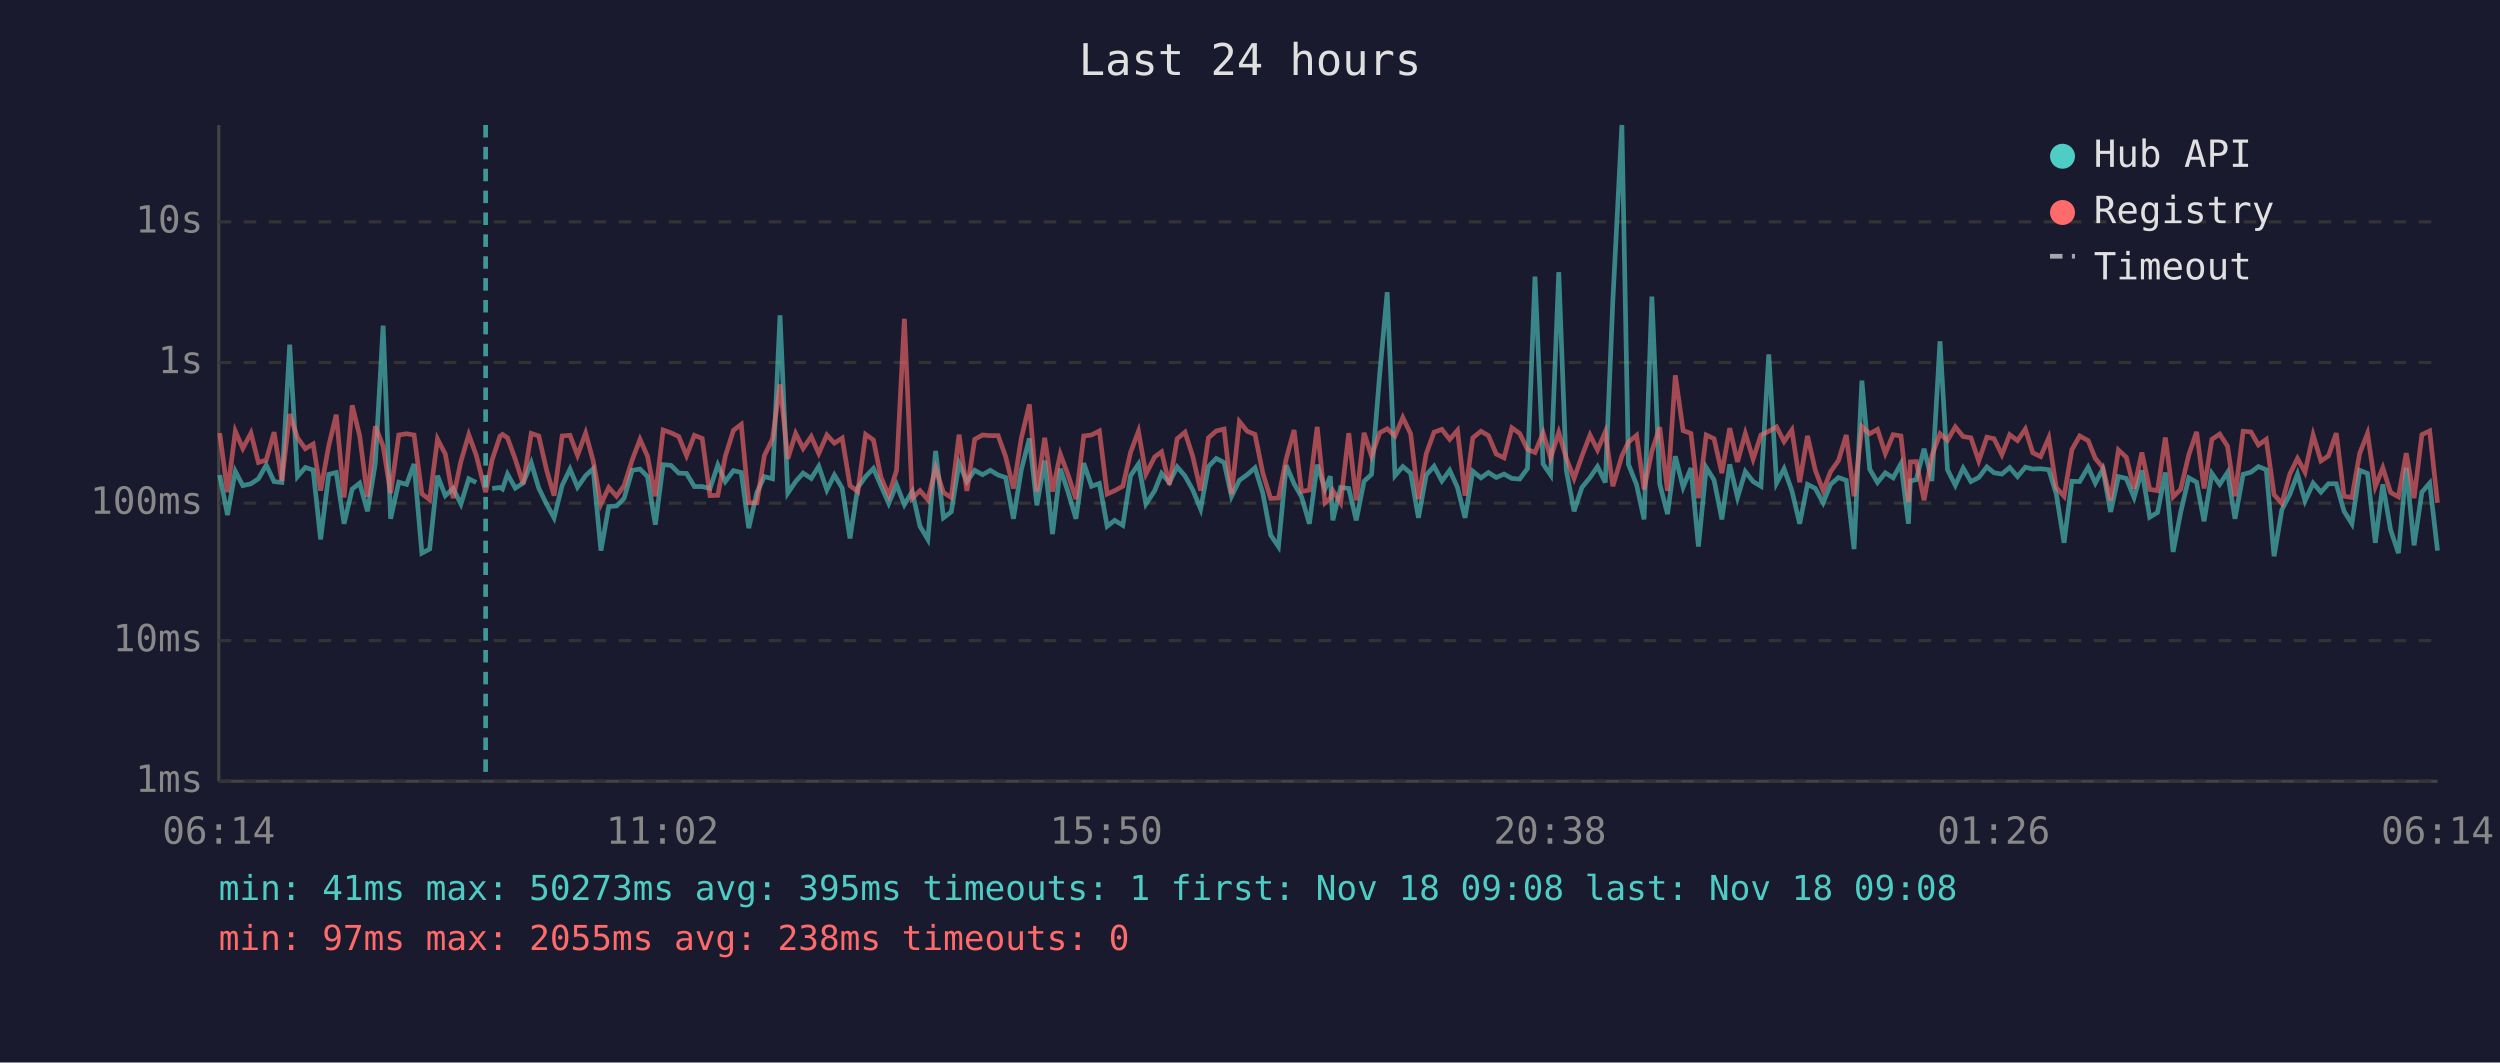
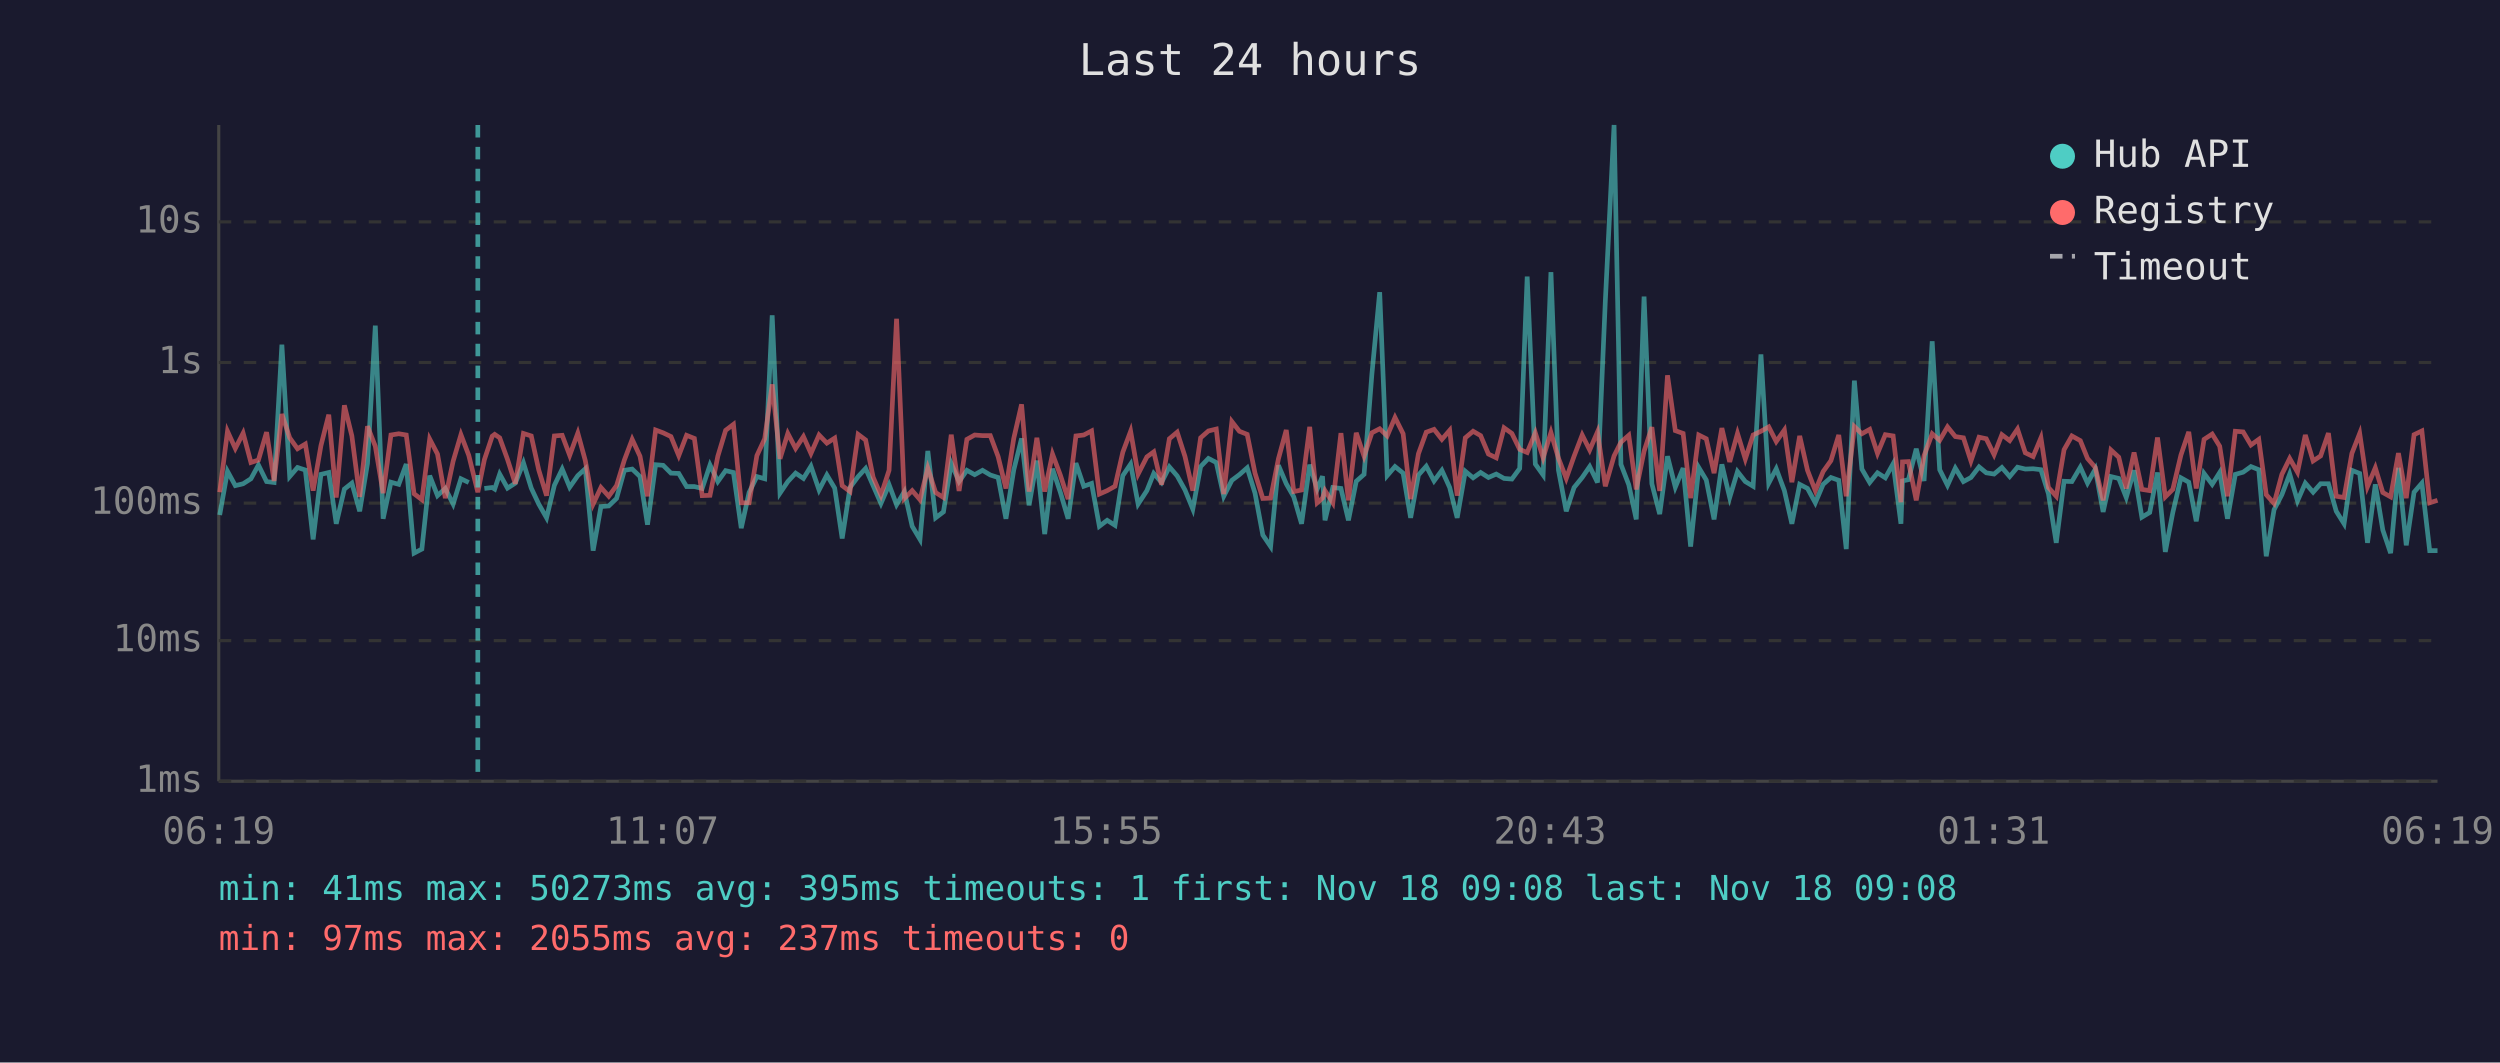
<svg xmlns="http://www.w3.org/2000/svg" viewBox="0 0 800 340" font-family="monospace" font-size="12">
  <rect width="800" height="340" fill="#1a1a2e" />
  <text x="400" y="24" fill="#e0e0e0" font-size="14" text-anchor="middle">Last 24 hours</text>
  <line x1="70" y1="40" x2="70" y2="250" stroke="#444" stroke-width="1" />
  <line x1="70" y1="250" x2="780" y2="250" stroke="#444" stroke-width="1" />
  <line x1="70" y1="250" x2="780" y2="250" stroke="#333" stroke-width="1" stroke-dasharray="4" />
  <text x="65" y="250" fill="#888" text-anchor="end" dominant-baseline="middle">1ms</text>
  <line x1="70" y1="205" x2="780" y2="205" stroke="#333" stroke-width="1" stroke-dasharray="4" />
  <text x="65" y="205" fill="#888" text-anchor="end" dominant-baseline="middle">10ms</text>
  <line x1="70" y1="161" x2="780" y2="161" stroke="#333" stroke-width="1" stroke-dasharray="4" />
  <text x="65" y="161" fill="#888" text-anchor="end" dominant-baseline="middle">100ms</text>
  <line x1="70" y1="116" x2="780" y2="116" stroke="#333" stroke-width="1" stroke-dasharray="4" />
  <text x="65" y="116" fill="#888" text-anchor="end" dominant-baseline="middle">1s</text>
  <line x1="70" y1="71" x2="780" y2="71" stroke="#333" stroke-width="1" stroke-dasharray="4" />
  <text x="65" y="71" fill="#888" text-anchor="end" dominant-baseline="middle">10s</text>
-   <text x="70" y="270" fill="#888" text-anchor="middle">06:14</text>
-   <text x="212" y="270" fill="#888" text-anchor="middle">11:02</text>
-   <text x="354" y="270" fill="#888" text-anchor="middle">15:50</text>
-   <text x="496" y="270" fill="#888" text-anchor="middle">20:38</text>
-   <text x="638" y="270" fill="#888" text-anchor="middle">01:26</text>
-   <text x="780" y="270" fill="#888" text-anchor="middle">06:14</text>
-   <polyline points="70.3,152.0 72.8,164.8 75.3,150.8 77.7,155.4 80.3,154.8 82.7,153.2 85.2,148.8 87.7,154.1 90.2,154.4 92.7,110.3 95.2,152.5 97.7,149.6 100.2,150.4 102.6,172.6 105.2,151.8 107.6,151.2 110.1,167.6 112.7,156.5 115.1,154.6 117.6,163.6 120.1,148.3 122.6,104.2 125.0,166.0 127.6,154.3 130.1,155.0 132.5,148.5 135.0,177.0 137.5,175.7 140.0,152.2 142.5,158.6 145.0,156.3 147.5,161.3 150.0,153.2 152.4,154.4" fill="none" stroke="#4ecdc4" stroke-width="1.5" opacity="0.6" />
-   <polyline points="157.5,156.3 160.0,156.0 160.8,156.5 162.4,151.7 164.9,156.2 167.4,154.6 170.0,148.1 172.4,156.2 174.9,161.3 177.3,165.7 179.9,155.3 182.4,150.1 184.8,155.9 187.4,152.2 189.8,150.0 192.3,176.2 194.8,162.1 197.3,161.9 199.7,159.5 202.3,150.5 204.8,150.1 207.2,152.5 209.7,167.9 212.2,148.7 214.7,148.9 217.2,151.4 219.7,151.5 222.2,155.7 224.7,155.7 227.2,156.3 229.7,148.8 232.1,154.1 234.7,150.6 237.2,151.2 239.6,169.0 242.2,157.6 244.6,152.5 247.2,153.2 249.6,100.9 252.1,157.8 254.6,154.1 257.0,151.4 259.6,153.1 262.0,149.2 264.6,156.8 267.0,152.0 269.5,156.2 272.0,172.3 274.5,156.0 277.0,152.5 279.5,149.9 281.9,155.4 284.4,161.1 286.9,155.1 289.4,161.5 291.9,157.3 294.4,168.4 296.9,172.6 299.4,144.3 301.9,165.7 304.4,163.8 306.9,148.3 309.4,154.1 311.9,150.5 314.4,151.9 316.9,150.5 319.4,152.0 321.8,152.8 324.3,166.0 326.8,150.4 329.4,140.3 331.8,161.7 334.3,147.4 336.8,170.9 339.3,150.0 341.8,157.5 344.3,166.0 346.8,148.2 349.3,155.6 351.8,154.7 354.3,168.4 356.7,166.5 359.3,168.1 361.8,152.2 364.3,148.5 366.7,161.3 369.5,157.0 371.7,151.5 374.2,154.4 376.7,149.4 379.2,152.3 381.7,156.8 384.2,162.9 386.7,149.3 389.2,146.7 391.7,148.0 394.1,158.8 396.6,153.7 399.1,151.9 401.6,149.7 404.1,157.8 406.6,171.2 409.1,174.9 411.6,148.9 414.1,154.8 416.5,159.0 419.0,167.6 421.5,148.7 424.0,156.5 425.7,152.4 426.5,166.5 429.0,156.0 431.6,156.3 434.0,166.5 436.5,154.0 438.9,151.8 441.5,119.8 443.9,93.5 446.4,152.2 448.9,149.3 451.4,151.4 453.9,165.7 456.4,152.0 458.9,149.2 461.4,153.9 463.9,150.5 466.4,156.0 468.8,165.7 471.3,150.8 473.9,152.9 476.3,151.2 478.8,152.8 481.3,151.7 483.8,153.1 486.3,153.3 488.8,149.9 491.2,88.5 493.8,148.5 496.2,152.0 498.8,87.1 501.2,150.4 503.7,163.6 506.2,156.0 508.8,152.8 511.2,149.3 513.7,154.4 516.1,96.4 519.0,40.0 521.1,148.6 523.7,155.1 526.1,166.2 528.6,94.9 531.1,154.8 533.6,164.5 536.1,146.0 538.6,155.9 541.1,149.8 543.5,174.9 546.0,149.6 548.5,153.6 551.0,166.2 553.5,148.6 556.0,159.2 558.5,150.9 561.0,154.1 563.5,155.6 566.0,113.4 568.5,154.6 570.9,150.0 573.4,157.0 575.9,167.6 578.4,155.0 580.9,156.3 583.4,160.9 585.8,155.0 588.3,152.8 590.8,153.7 593.3,175.7 595.8,121.8 598.3,150.1 600.8,154.4 603.3,151.3 605.8,152.9 608.3,148.4 610.7,167.6 611.3,153.9 613.2,153.5 615.7,143.6 618.2,153.9 620.8,109.2 623.2,150.3 625.7,155.3 628.2,149.8 630.7,154.1 633.2,152.8 635.8,149.4 638.1,151.3 640.6,151.7 643.1,149.6 645.6,152.5 648.1,149.5 650.5,150.1 653.0,150.0 655.6,150.3 658.0,158.0 660.5,173.7 663.0,154.0 665.5,154.1 668.2,149.5 670.5,154.6 672.9,150.1 675.4,163.8 677.9,152.5 680.4,153.1 682.9,159.2 685.4,150.5 687.9,165.5 690.4,164.0 692.9,151.2 695.4,176.6 697.8,164.0 700.4,152.9 702.9,154.3 705.3,166.8 707.8,151.5 710.3,155.0 712.8,151.2 715.2,166.0 717.8,151.8 720.3,151.1 722.7,149.3 725.2,150.3 727.7,178.0 730.2,163.1 732.7,158.3 735.2,151.7 737.6,160.3 740.2,154.6 742.7,157.5 745.1,154.8 747.6,154.8 750.1,163.6 752.6,167.6 755.1,150.5 757.6,151.5 760.1,173.7 762.5,155.0 765.0,169.6 767.5,177.0 770.0,149.7 772.5,174.5 775.0,157.5 777.5,154.6 780.0,176.2" fill="none" stroke="#4ecdc4" stroke-width="1.5" opacity="0.6" />
-   <polyline points="70.3,138.6 72.8,157.5 75.3,138.0 77.7,143.5 80.3,138.6 82.7,148.0 85.2,147.2 87.7,138.3 90.2,153.9 92.7,132.5 95.2,140.1 97.7,143.6 100.2,142.1 102.6,157.0 105.2,142.6 107.6,132.7 110.1,159.2 112.7,129.7 115.1,139.5 117.6,159.0 120.1,136.4 122.6,142.8 125.0,157.8 127.6,139.2 130.1,138.8 132.5,139.2 135.0,158.0 137.5,159.9 140.0,140.5 142.5,145.3 145.0,159.4 147.5,147.6 150.0,139.1 152.4,145.7 155.4,157.5 157.5,147.1 160.0,139.6 160.8,139.0 162.4,140.1 164.9,147.0 167.4,154.8 170.0,138.7 172.4,139.5 174.9,150.4 177.3,158.6 179.9,139.5 182.4,139.3 184.8,145.7 187.4,138.6 189.8,147.4 192.3,161.3 194.8,156.0 197.3,158.8 199.7,155.4 202.3,147.2 204.8,140.6 207.2,146.0 209.7,158.8 212.2,137.6 214.7,138.5 217.2,139.7 219.7,145.8 222.2,139.3 224.7,140.3 227.2,158.6 229.7,158.5 232.1,146.0 234.7,137.7 237.2,135.8 239.6,160.9 242.2,160.9 244.6,145.8 247.2,140.4 249.6,123.0 252.1,146.8 254.6,138.7 257.0,143.5 259.6,139.7 262.0,145.1 264.6,139.2 267.0,141.8 269.5,140.2 272.0,155.4 274.5,157.3 277.0,139.0 279.5,140.8 281.9,152.7 284.4,158.5 286.9,150.5 289.4,102.0 291.9,159.5 294.4,157.0 296.9,159.9 299.4,149.8 301.9,157.6 304.4,159.2 306.9,139.1 309.4,157.1 311.9,140.6 314.4,139.2 316.9,139.4 319.4,139.4 321.8,146.1 324.3,156.3 326.8,140.3 329.4,129.4 331.8,157.3 334.3,140.1 336.8,157.3 339.3,145.3 341.8,152.0 344.3,159.7 346.8,139.5 349.3,139.2 351.8,137.9 354.3,158.1 356.7,157.0 359.3,155.6 361.8,144.7 364.3,138.0 366.7,151.7 369.5,146.2 371.7,144.6 374.2,155.1 376.7,140.4 379.2,138.3 381.7,146.1 384.2,157.0 386.7,140.1 389.2,137.9 391.7,137.3 394.1,158.1 396.6,134.9 399.1,138.0 401.6,139.0 404.1,151.4 406.6,159.5 409.1,159.4 411.6,146.8 414.1,137.6 416.5,157.3 419.0,156.8 421.5,136.6 424.0,160.9 425.7,159.4 426.5,157.0 429.0,160.9 431.6,138.6 434.0,160.1 436.5,138.5 438.9,146.0 441.5,138.5 443.9,137.2 446.4,139.5 448.9,133.6 451.4,138.8 453.9,159.7 456.4,145.2 458.9,138.3 461.4,137.4 463.9,140.6 466.4,137.7 468.8,158.6 471.3,140.1 473.9,138.0 476.3,139.4 478.8,145.3 481.3,146.5 483.8,136.9 486.3,138.7 488.8,143.8 491.2,144.8 493.8,138.5 496.2,146.5 498.8,138.4 501.2,146.6 503.7,153.1 506.2,146.0 508.8,139.2 511.2,144.0 513.7,138.2 516.1,155.6 519.0,145.9 521.1,141.5 523.7,139.3 526.1,156.6 528.6,144.4 531.1,136.7 533.6,157.1 536.1,120.1 538.6,137.8 541.1,138.7 543.5,159.4 546.0,139.2 548.5,140.4 551.0,151.4 553.5,137.0 556.0,147.8 558.5,138.7 561.0,146.9 563.5,139.2 566.0,138.0 568.5,136.6 570.9,141.3 573.4,137.6 575.9,154.3 578.4,139.5 580.9,150.5 583.4,157.0 585.8,150.9 588.3,147.4 590.8,139.2 593.3,158.8 595.8,136.5 598.3,138.8 600.8,137.4 603.3,145.1 605.8,139.1 608.3,139.5 610.7,160.7 611.3,147.8 613.2,147.7 615.7,160.1 618.2,145.8 620.8,138.8 623.2,140.9 625.7,136.6 628.2,139.7 630.7,140.1 633.2,147.5 635.8,139.9 638.1,140.4 640.6,145.5 643.1,139.1 645.6,141.0 648.1,137.3 650.5,144.9 653.0,146.1 655.6,140.1 658.0,156.0 660.5,158.8 663.0,143.9 665.5,139.5 668.2,141.0 670.5,146.7 672.9,149.6 675.4,160.1 677.9,144.0 680.4,146.3 682.9,156.3 685.4,144.8 687.9,156.6 690.4,157.0 692.9,140.0 695.4,159.0 697.8,156.6 700.4,145.6 702.9,138.2 705.3,156.3 707.8,140.6 710.3,138.9 712.8,142.8 715.2,158.8 717.8,138.0 720.3,138.2 722.7,142.4 725.2,140.6 727.7,158.3 730.2,161.1 732.7,151.8 735.2,146.7 737.6,151.1 740.2,139.2 742.7,147.5 745.1,145.9 747.6,138.6 750.1,158.8 752.6,159.2 755.1,145.1 757.6,138.7 760.1,155.7 762.5,149.7 765.0,157.6 767.5,159.0 770.0,145.0 772.5,159.4 775.0,139.1 777.5,137.9 780.0,160.9" fill="none" stroke="#ff6b6b" stroke-width="1.5" opacity="0.6" />
-   <line x1="155.4" y1="40" x2="155.4" y2="250" stroke="#4ecdc4" stroke-width="1.5" stroke-dasharray="4,3" opacity="0.7" />
+   <text x="70" y="270" fill="#888" text-anchor="middle">06:19</text>
+   <text x="212" y="270" fill="#888" text-anchor="middle">11:07</text>
+   <text x="354" y="270" fill="#888" text-anchor="middle">15:55</text>
+   <text x="496" y="270" fill="#888" text-anchor="middle">20:43</text>
+   <text x="638" y="270" fill="#888" text-anchor="middle">01:31</text>
+   <text x="780" y="270" fill="#888" text-anchor="middle">06:19</text>
+   <polyline points="70.3,164.8 72.8,150.8 75.3,155.4 77.8,154.8 80.3,153.2 82.7,148.8 85.3,154.1 87.7,154.4 90.2,110.3 92.7,152.5 95.2,149.6 97.7,150.4 100.2,172.6 102.7,151.8 105.2,151.2 107.6,167.6 110.2,156.5 112.6,154.6 115.1,163.6 117.6,148.3 120.1,104.2 122.6,166.0 125.1,154.3 127.6,155.0 130.0,148.5 132.5,177.0 135.0,175.7 137.5,152.2 140.0,158.6 142.5,156.3 145.0,161.3 147.5,153.2 150.0,154.4" fill="none" stroke="#4ecdc4" stroke-width="1.5" opacity="0.6" />
+   <polyline points="155.0,156.3 157.5,156.0 158.3,156.5 159.9,151.7 162.4,156.2 164.9,154.6 167.5,148.1 170.0,156.2 172.4,161.3 174.9,165.7 177.4,155.3 179.9,150.1 182.3,155.9 184.9,152.2 187.3,150.0 189.8,176.2 192.3,162.1 194.8,161.9 197.3,159.5 199.8,150.5 202.3,150.1 204.8,152.5 207.2,167.9 209.8,148.7 212.2,148.9 214.7,151.4 217.2,151.5 219.7,155.7 222.2,155.7 224.7,156.3 227.2,148.8 229.7,154.1 232.2,150.6 234.7,151.2 237.2,169.0 239.7,157.6 242.2,152.5 244.7,153.2 247.1,100.9 249.6,157.8 252.1,154.1 254.6,151.4 257.1,153.1 259.5,149.2 262.1,156.8 264.6,152.0 267.1,156.2 269.5,172.3 272.0,156.0 274.6,152.5 277.0,149.9 279.4,155.4 281.9,161.1 284.5,155.1 286.9,161.5 289.4,157.3 291.9,168.4 294.4,172.6 296.9,144.3 299.4,165.7 301.9,163.8 304.4,148.3 306.9,154.1 309.4,150.5 311.9,151.9 314.4,150.5 316.9,152.0 319.4,152.8 321.9,166.0 324.4,150.4 326.9,140.3 329.3,161.7 331.8,147.4 334.3,170.9 336.8,150.0 339.3,157.5 341.8,166.0 344.3,148.2 346.8,155.6 349.3,154.7 351.8,168.4 354.3,166.5 356.8,168.1 359.3,152.2 361.8,148.5 364.2,161.3 367.0,157.0 369.2,151.5 371.7,154.4 374.2,149.4 376.7,152.3 379.2,156.8 381.7,162.9 384.2,149.3 386.7,146.7 389.2,148.0 391.6,158.8 394.2,153.7 396.6,151.9 399.1,149.7 401.6,157.8 404.1,171.2 406.6,174.9 409.1,148.9 411.6,154.8 414.0,159.0 416.5,167.6 419.1,148.7 421.5,156.5 423.2,152.4 424.0,166.5 426.5,156.0 429.1,156.3 431.5,166.5 434.0,154.0 436.5,151.8 439.0,119.8 441.5,93.5 443.9,152.2 446.4,149.3 449.0,151.4 451.4,165.7 453.9,152.0 456.4,149.2 458.9,153.9 461.4,150.5 463.9,156.0 466.3,165.7 468.9,150.8 471.4,152.9 473.8,151.2 476.3,152.8 478.8,151.7 481.3,153.1 483.8,153.3 486.3,149.9 488.7,88.5 491.3,148.5 493.8,152.0 496.3,87.1 498.7,150.4 501.2,163.6 503.7,156.0 506.3,152.8 508.7,149.3 511.2,154.4 513.7,96.4 516.5,40.0 518.7,148.6 521.2,155.1 523.6,166.2 526.1,94.9 528.6,154.8 531.1,164.5 533.6,146.0 536.1,155.9 538.6,149.8 541.0,174.9 543.6,149.6 546.0,153.6 548.5,166.2 551.0,148.6 553.5,159.2 556.0,150.9 558.5,154.1 561.0,155.6 563.5,113.4 566.0,154.6 568.4,150.0 571.0,157.0 573.4,167.6 575.9,155.0 578.4,156.3 580.9,160.9 583.4,155.0 585.9,152.8 588.4,153.7 590.8,175.7 593.4,121.8 595.8,150.1 598.3,154.4 600.8,151.3 603.3,152.9 605.8,148.4 608.3,167.6 608.8,153.9 610.7,153.5 613.2,143.6 615.7,153.9 618.3,109.2 620.7,150.3 623.2,155.3 625.7,149.8 628.3,154.1 630.7,152.8 633.3,149.4 635.6,151.3 638.1,151.7 640.6,149.6 643.1,152.5 645.6,149.5 648.1,150.1 650.6,150.0 653.1,150.3 655.5,158.0 658.0,173.7 660.5,154.0 663.0,154.1 665.7,149.5 668.0,154.6 670.5,150.1 673.0,163.8 675.5,152.5 678.0,153.1 680.4,159.2 682.9,150.5 685.4,165.5 687.9,164.0 690.4,151.2 692.9,176.6 695.3,164.0 697.9,152.9 700.4,154.3 702.8,166.8 705.3,151.5 707.9,155.0 710.3,151.2 712.8,166.0 715.3,151.8 717.8,151.1 720.3,149.3 722.8,150.3 725.2,178.0 727.7,163.1 730.2,158.3 732.7,151.7 735.2,160.3 737.7,154.6 740.2,157.5 742.6,154.8 745.1,154.8 747.6,163.6 750.1,167.6 752.6,150.5 755.1,151.5 757.6,173.7 760.1,155.0 762.5,169.6 765.0,177.0 767.5,149.7 770.0,174.5 772.5,157.5 775.0,154.6 777.5,176.2 780.0,176.2" fill="none" stroke="#4ecdc4" stroke-width="1.5" opacity="0.6" />
+   <polyline points="70.3,157.5 72.8,138.0 75.3,143.5 77.8,138.6 80.3,148.0 82.7,147.2 85.3,138.3 87.7,153.9 90.2,132.5 92.7,140.1 95.2,143.6 97.7,142.1 100.2,157.0 102.7,142.6 105.2,132.7 107.6,159.2 110.2,129.7 112.6,139.5 115.1,159.0 117.6,136.4 120.1,142.8 122.6,157.8 125.1,139.2 127.6,138.8 130.0,139.2 132.5,158.0 135.0,159.9 137.5,140.5 140.0,145.3 142.5,159.4 145.0,147.6 147.5,139.1 150.0,145.7 152.9,157.5 155.0,147.1 157.5,139.6 158.3,139.0 159.9,140.1 162.4,147.0 164.9,154.8 167.5,138.7 170.0,139.5 172.4,150.4 174.9,158.6 177.4,139.5 179.9,139.3 182.3,145.7 184.9,138.6 187.3,147.4 189.8,161.3 192.3,156.0 194.8,158.8 197.3,155.4 199.8,147.2 202.3,140.6 204.8,146.0 207.2,158.8 209.8,137.6 212.2,138.5 214.7,139.7 217.2,145.8 219.7,139.3 222.2,140.3 224.7,158.6 227.2,158.5 229.7,146.0 232.2,137.7 234.7,135.8 237.2,160.9 239.7,160.9 242.2,145.8 244.7,140.4 247.1,123.0 249.6,146.8 252.1,138.7 254.6,143.5 257.1,139.7 259.5,145.1 262.1,139.2 264.6,141.8 267.1,140.2 269.5,155.4 272.0,157.3 274.6,139.0 277.0,140.8 279.4,152.7 281.9,158.5 284.5,150.5 286.9,102.0 289.4,159.5 291.9,157.0 294.4,159.9 296.9,149.8 299.4,157.6 301.9,159.2 304.4,139.1 306.9,157.1 309.4,140.6 311.9,139.2 314.4,139.4 316.9,139.4 319.4,146.1 321.9,156.3 324.4,140.3 326.9,129.4 329.3,157.3 331.8,140.1 334.3,157.3 336.8,145.3 339.3,152.0 341.8,159.7 344.3,139.5 346.8,139.2 349.3,137.9 351.8,158.1 354.3,157.0 356.8,155.6 359.3,144.7 361.8,138.0 364.2,151.7 367.0,146.2 369.2,144.6 371.7,155.1 374.2,140.4 376.7,138.3 379.2,146.1 381.7,157.0 384.2,140.1 386.7,137.9 389.2,137.3 391.6,158.1 394.2,134.9 396.6,138.0 399.1,139.0 401.6,151.4 404.1,159.5 406.6,159.4 409.1,146.8 411.6,137.6 414.0,157.3 416.5,156.8 419.1,136.6 421.5,160.9 423.2,159.4 424.0,157.0 426.5,160.9 429.1,138.6 431.5,160.1 434.0,138.5 436.5,146.0 439.0,138.5 441.5,137.2 443.9,139.5 446.4,133.6 449.0,138.8 451.4,159.7 453.9,145.2 456.4,138.3 458.9,137.4 461.4,140.6 463.9,137.7 466.3,158.6 468.9,140.1 471.4,138.0 473.8,139.4 476.3,145.3 478.8,146.5 481.3,136.9 483.8,138.7 486.3,143.8 488.7,144.8 491.3,138.5 493.8,146.5 496.3,138.4 498.7,146.6 501.2,153.1 503.7,146.0 506.3,139.2 508.7,144.0 511.2,138.2 513.7,155.6 516.5,145.9 518.7,141.5 521.2,139.3 523.6,156.6 526.1,144.4 528.6,136.7 531.1,157.1 533.6,120.1 536.1,137.8 538.6,138.7 541.0,159.4 543.6,139.2 546.0,140.4 548.5,151.4 551.0,137.0 553.5,147.8 556.0,138.7 558.5,146.9 561.0,139.2 563.5,138.0 566.0,136.6 568.4,141.3 571.0,137.6 573.4,154.3 575.9,139.5 578.4,150.5 580.9,157.0 583.4,150.9 585.9,147.4 588.4,139.2 590.8,158.8 593.4,136.5 595.8,138.8 598.3,137.4 600.8,145.1 603.3,139.1 605.8,139.5 608.3,160.7 608.8,147.8 610.7,147.7 613.2,160.1 615.7,145.8 618.3,138.8 620.7,140.9 623.2,136.6 625.7,139.7 628.3,140.1 630.7,147.5 633.3,139.9 635.6,140.4 638.1,145.5 640.6,139.1 643.1,141.0 645.6,137.3 648.1,144.9 650.6,146.1 653.1,140.1 655.5,156.0 658.0,158.8 660.5,143.9 663.0,139.5 665.7,141.0 668.0,146.7 670.5,149.6 673.0,160.1 675.5,144.0 678.0,146.3 680.4,156.3 682.9,144.8 685.4,156.6 687.9,157.0 690.4,140.0 692.9,159.0 695.3,156.6 697.9,145.6 700.4,138.2 702.8,156.3 705.3,140.6 707.9,138.9 710.3,142.8 712.8,158.8 715.3,138.0 717.8,138.2 720.3,142.4 722.8,140.6 725.2,158.3 727.7,161.1 730.2,151.8 732.7,146.7 735.2,151.1 737.7,139.2 740.2,147.5 742.6,145.9 745.1,138.6 747.6,158.8 750.1,159.2 752.6,145.1 755.1,138.7 757.6,155.7 760.1,149.7 762.5,157.6 765.0,159.0 767.5,145.0 770.0,159.4 772.5,139.1 775.0,137.9 777.5,160.9 780.0,160.1" fill="none" stroke="#ff6b6b" stroke-width="1.5" opacity="0.6" />
+   <line x1="152.9" y1="40" x2="152.9" y2="250" stroke="#4ecdc4" stroke-width="1.5" stroke-dasharray="4,3" opacity="0.7" />
  <circle cx="660" cy="50" r="4" fill="#4ecdc4" />
  <text x="670" y="50" fill="#e0e0e0" dominant-baseline="middle">Hub API</text>
  <circle cx="660" cy="68" r="4" fill="#ff6b6b" />
  <text x="670" y="68" fill="#e0e0e0" dominant-baseline="middle">Registry</text>
  <line x1="656" y1="82" x2="664" y2="82" stroke="#e0e0e0" stroke-width="1.5" stroke-dasharray="4,3" opacity="0.7" />
  <text x="670" y="86" fill="#e0e0e0" dominant-baseline="middle">Timeout</text>
  <text x="70" y="288" fill="#4ecdc4" font-size="11">min: 41ms  max: 50273ms  avg: 395ms  timeouts: 1  first: Nov 18 09:08  last: Nov 18 09:08</text>
-   <text x="70" y="304" fill="#ff6b6b" font-size="11">min: 97ms  max: 2055ms  avg: 238ms  timeouts: 0</text>
+   <text x="70" y="304" fill="#ff6b6b" font-size="11">min: 97ms  max: 2055ms  avg: 237ms  timeouts: 0</text>
</svg>
